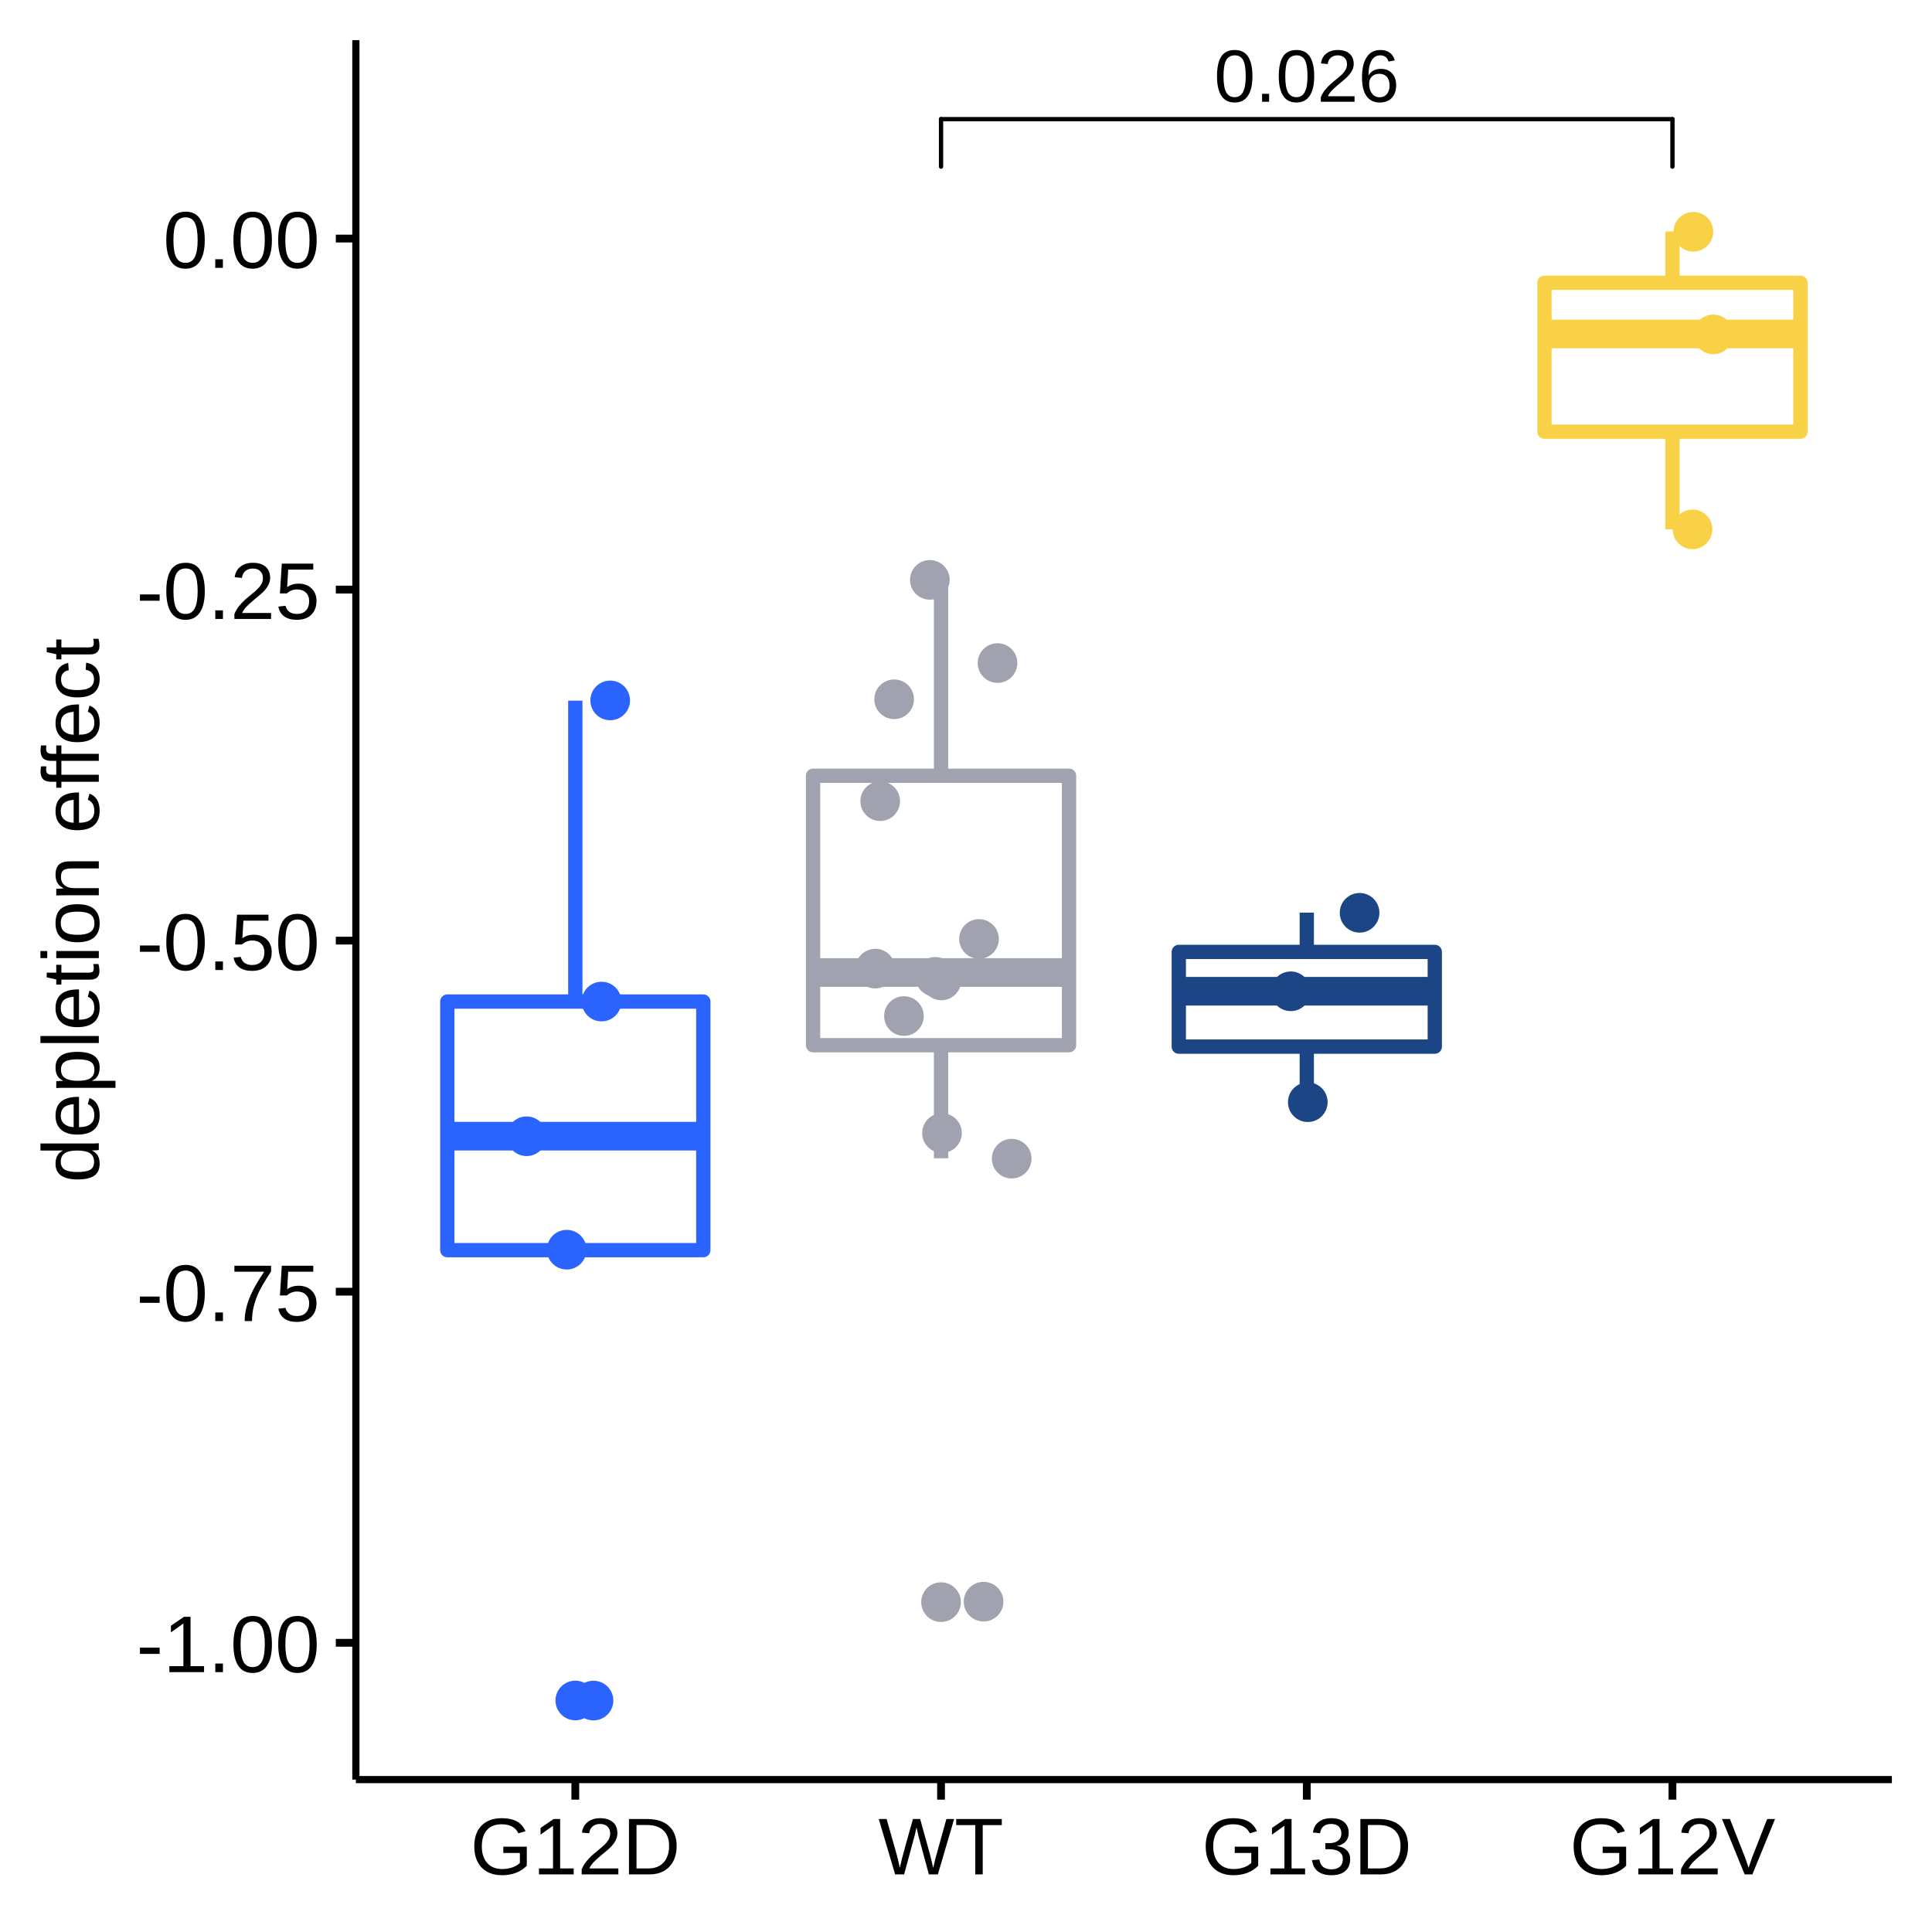
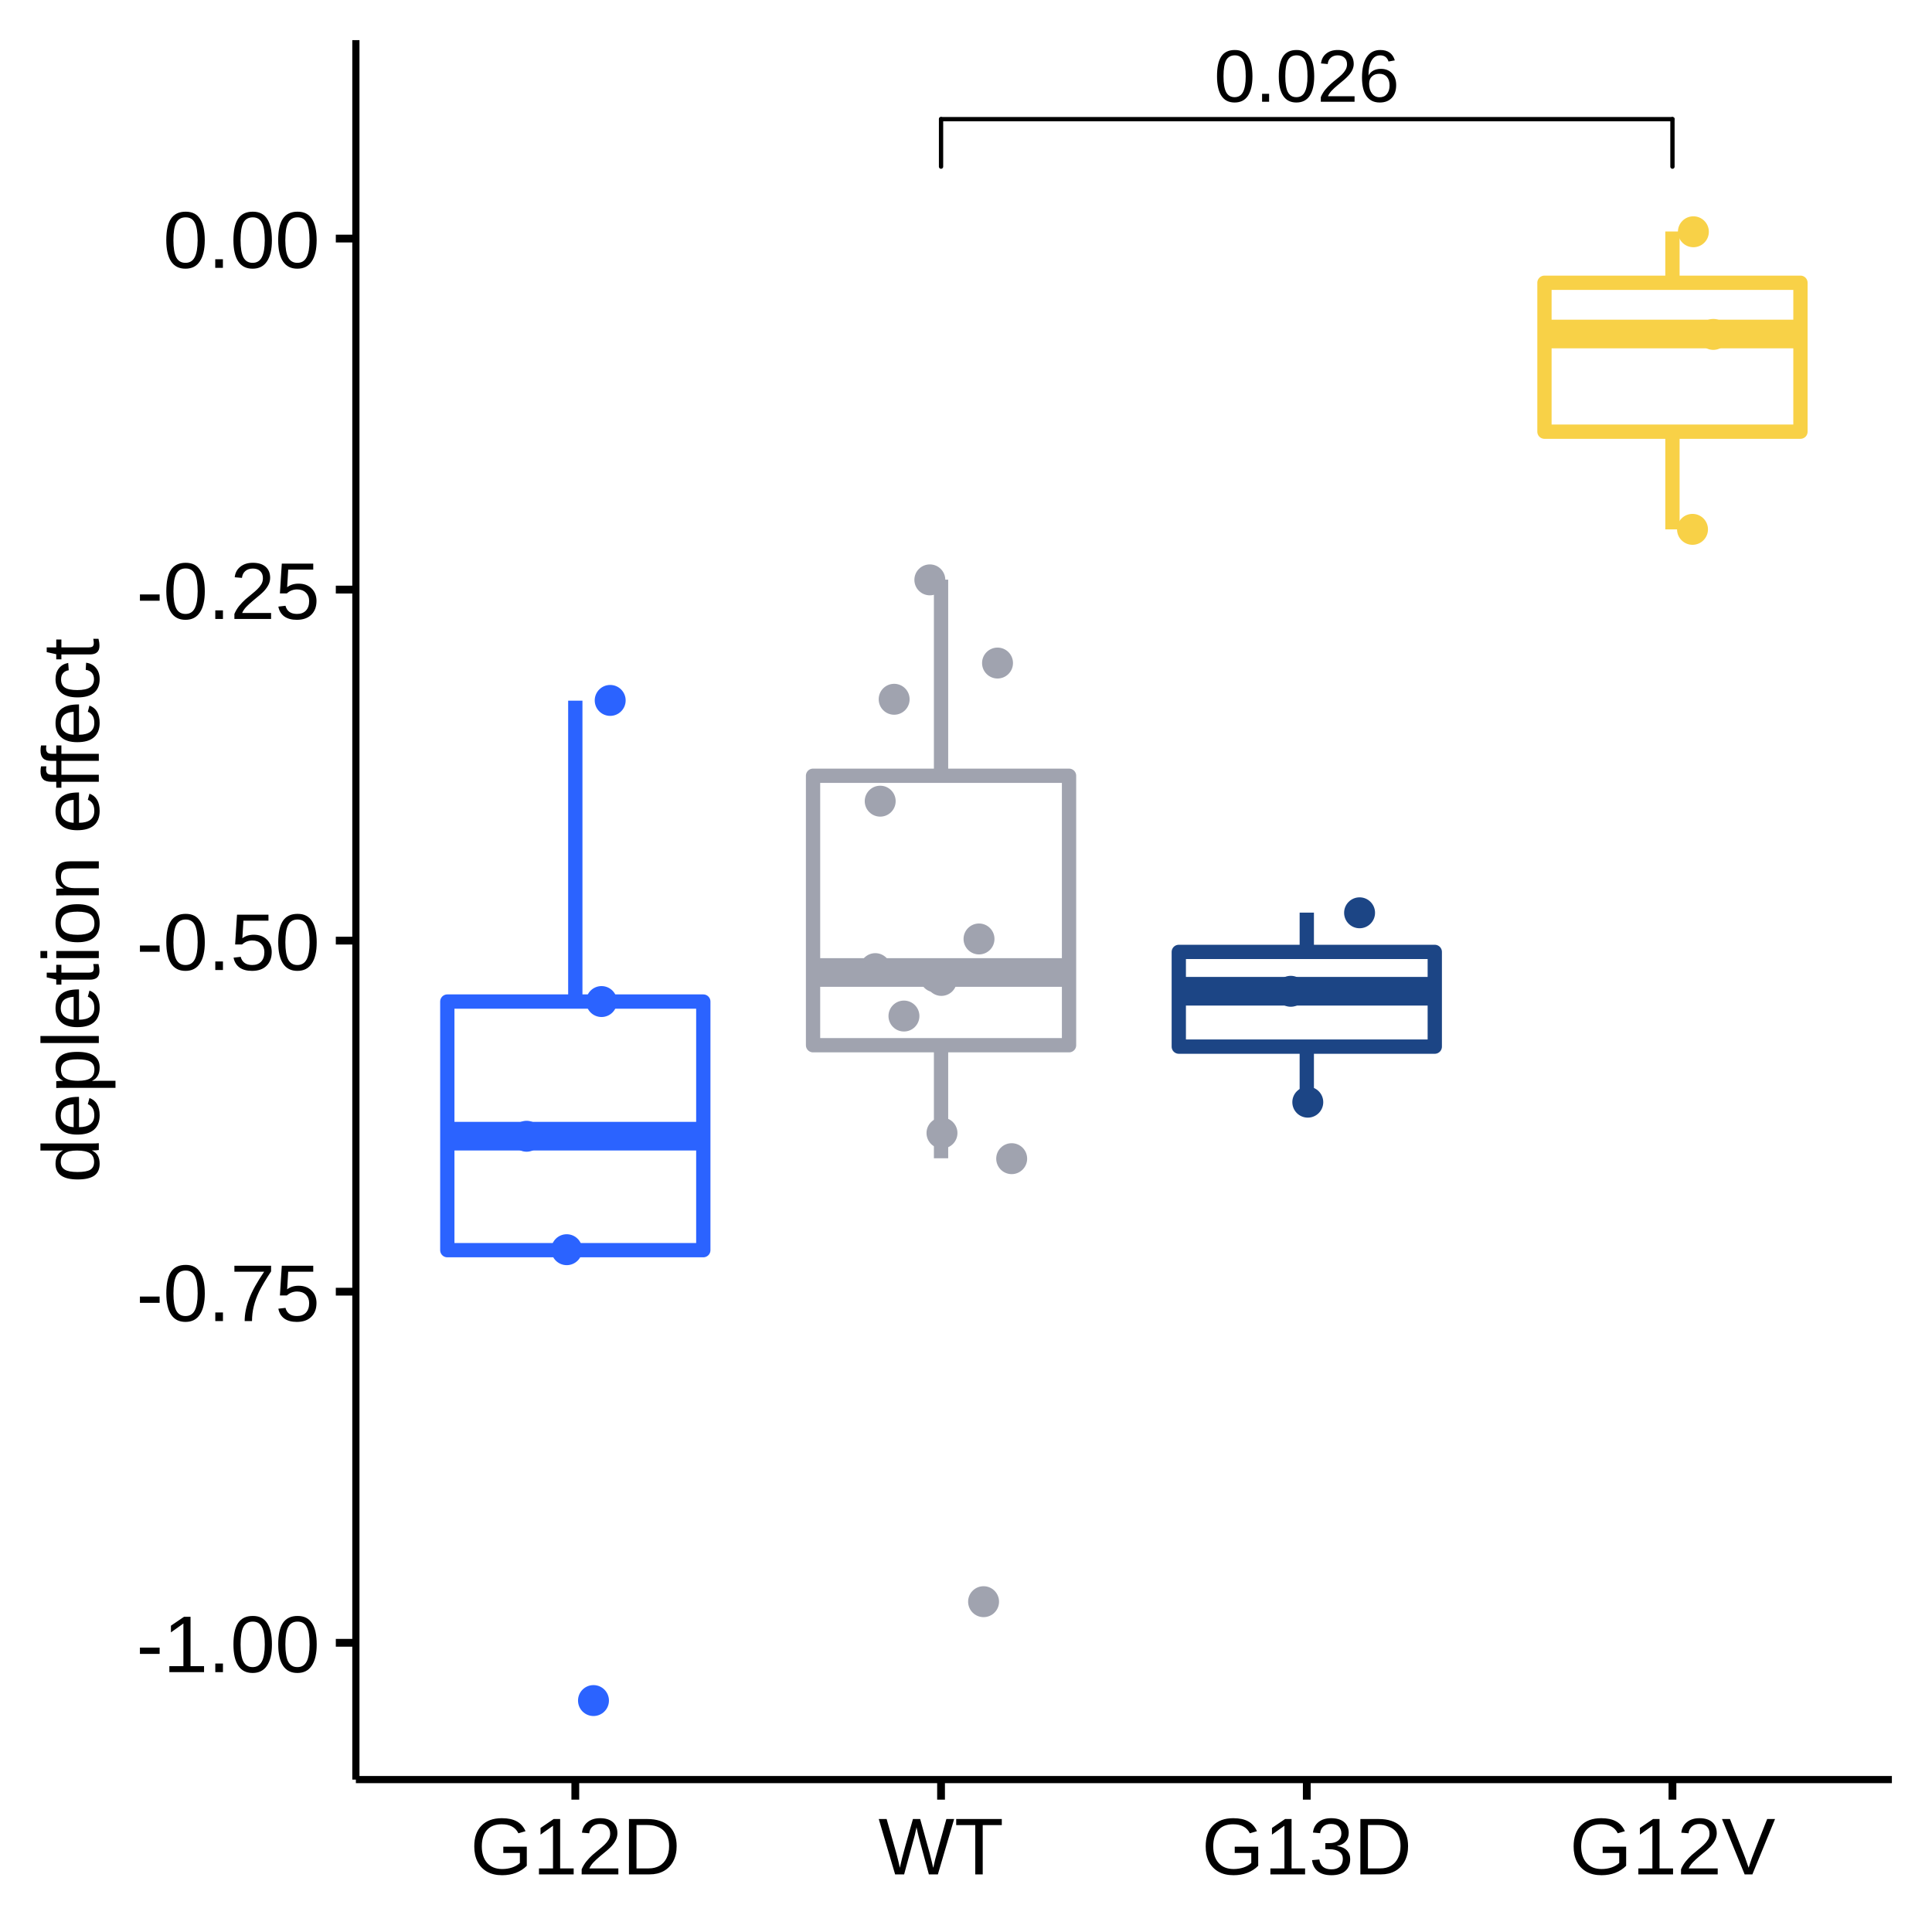
<svg xmlns="http://www.w3.org/2000/svg" viewBox="0 0 288.00 288.00">
  <defs>
    <style type="text/css">
    line, polyline, polygon, path, rect, circle {
      fill: none;
      stroke: #000000;
      stroke-linecap: round;
      stroke-linejoin: round;
      stroke-miterlimit: 10.00;
    }
  </style>
  </defs>
  <rect width="100%" height="100%" style="stroke: none; fill: #FFFFFF;" />
  <rect x="0.00" y="0.00" width="288.00" height="288.00" style="stroke-width: 1.16; stroke: #FFFFFF; fill: #FFFFFF;" />
  <defs>
    <clipPath id="cpNTMuMDV8MjgyLjAyfDI2NS4yOHw1Ljk4">
      <rect x="53.05" y="5.98" width="228.97" height="259.31" />
    </clipPath>
  </defs>
  <rect x="53.05" y="5.98" width="228.97" height="259.31" style="stroke-width: 1.16; stroke: none; fill: #FFFFFF;" clip-path="url(#cpNTMuMDV8MjgyLjAyfDI2NS4yOHw1Ljk4)" />
-   <circle cx="85.76" cy="253.49" r="1.95pt" style="stroke-width: 0.71; stroke: #2B63FF; fill: #2B63FF;" clip-path="url(#cpNTMuMDV8MjgyLjAyfDI2NS4yOHw1Ljk4)" />
  <line x1="85.76" y1="149.30" x2="85.76" y2="104.45" style="stroke-width: 2.13; stroke: #2B63FF; stroke-linecap: butt;" clip-path="url(#cpNTMuMDV8MjgyLjAyfDI2NS4yOHw1Ljk4)" />
  <line x1="85.76" y1="186.36" x2="85.76" y2="186.36" style="stroke-width: 2.13; stroke: #2B63FF; stroke-linecap: butt;" clip-path="url(#cpNTMuMDV8MjgyLjAyfDI2NS4yOHw1Ljk4)" />
  <polygon points="66.68,149.30 66.68,186.36 104.84,186.36 104.84,149.30 66.68,149.30 " style="stroke-width: 2.13; stroke: #2B63FF; fill: #FFFFFF;" clip-path="url(#cpNTMuMDV8MjgyLjAyfDI2NS4yOHw1Ljk4)" />
  <line x1="66.68" y1="169.37" x2="104.84" y2="169.37" style="stroke-width: 4.27; stroke: #2B63FF; stroke-linecap: butt;" clip-path="url(#cpNTMuMDV8MjgyLjAyfDI2NS4yOHw1Ljk4)" />
-   <circle cx="140.28" cy="238.83" r="1.95pt" style="stroke-width: 0.71; stroke: #A0A3AF; fill: #A0A3AF;" clip-path="url(#cpNTMuMDV8MjgyLjAyfDI2NS4yOHw1Ljk4)" />
  <line x1="140.28" y1="115.64" x2="140.28" y2="86.41" style="stroke-width: 2.13; stroke: #A0A3AF; stroke-linecap: butt;" clip-path="url(#cpNTMuMDV8MjgyLjAyfDI2NS4yOHw1Ljk4)" />
  <line x1="140.28" y1="155.81" x2="140.28" y2="172.66" style="stroke-width: 2.13; stroke: #A0A3AF; stroke-linecap: butt;" clip-path="url(#cpNTMuMDV8MjgyLjAyfDI2NS4yOHw1Ljk4)" />
  <polygon points="121.20,115.64 121.20,155.81 159.36,155.81 159.36,115.64 121.20,115.64 " style="stroke-width: 2.13; stroke: #A0A3AF; fill: #FFFFFF;" clip-path="url(#cpNTMuMDV8MjgyLjAyfDI2NS4yOHw1Ljk4)" />
  <line x1="121.20" y1="144.97" x2="159.36" y2="144.97" style="stroke-width: 4.27; stroke: #A0A3AF; stroke-linecap: butt;" clip-path="url(#cpNTMuMDV8MjgyLjAyfDI2NS4yOHw1Ljk4)" />
  <line x1="194.80" y1="141.90" x2="194.80" y2="136.04" style="stroke-width: 2.13; stroke: #1C4585; stroke-linecap: butt;" clip-path="url(#cpNTMuMDV8MjgyLjAyfDI2NS4yOHw1Ljk4)" />
  <line x1="194.80" y1="156.02" x2="194.80" y2="164.27" style="stroke-width: 2.13; stroke: #1C4585; stroke-linecap: butt;" clip-path="url(#cpNTMuMDV8MjgyLjAyfDI2NS4yOHw1Ljk4)" />
  <polygon points="175.72,141.90 175.72,156.02 213.88,156.02 213.88,141.90 175.72,141.90 " style="stroke-width: 2.13; stroke: #1C4585; fill: #FFFFFF;" clip-path="url(#cpNTMuMDV8MjgyLjAyfDI2NS4yOHw1Ljk4)" />
  <line x1="175.72" y1="147.76" x2="213.88" y2="147.76" style="stroke-width: 4.27; stroke: #1C4585; stroke-linecap: butt;" clip-path="url(#cpNTMuMDV8MjgyLjAyfDI2NS4yOHw1Ljk4)" />
  <line x1="249.31" y1="42.15" x2="249.31" y2="34.51" style="stroke-width: 2.13; stroke: #F8D147; stroke-linecap: butt;" clip-path="url(#cpNTMuMDV8MjgyLjAyfDI2NS4yOHw1Ljk4)" />
  <line x1="249.31" y1="64.35" x2="249.31" y2="78.91" style="stroke-width: 2.13; stroke: #F8D147; stroke-linecap: butt;" clip-path="url(#cpNTMuMDV8MjgyLjAyfDI2NS4yOHw1Ljk4)" />
  <polygon points="230.23,42.15 230.23,64.35 268.39,64.35 268.39,42.15 230.23,42.15 " style="stroke-width: 2.13; stroke: #F8D147; fill: #FFFFFF;" clip-path="url(#cpNTMuMDV8MjgyLjAyfDI2NS4yOHw1Ljk4)" />
  <line x1="230.23" y1="49.79" x2="268.39" y2="49.79" style="stroke-width: 4.27; stroke: #F8D147; stroke-linecap: butt;" clip-path="url(#cpNTMuMDV8MjgyLjAyfDI2NS4yOHw1Ljk4)" />
-   <circle cx="84.48" cy="186.29" r="1.95pt" style="stroke-width: 0.71; stroke: #2B63FF; fill: #2B63FF;" clip-path="url(#cpNTMuMDV8MjgyLjAyfDI2NS4yOHw1Ljk4)" />
-   <circle cx="140.33" cy="146.15" r="1.95pt" style="stroke-width: 0.71; stroke: #A0A3AF; fill: #A0A3AF;" clip-path="url(#cpNTMuMDV8MjgyLjAyfDI2NS4yOHw1Ljk4)" />
-   <circle cx="146.62" cy="238.76" r="1.95pt" style="stroke-width: 0.71; stroke: #A0A3AF; fill: #A0A3AF;" clip-path="url(#cpNTMuMDV8MjgyLjAyfDI2NS4yOHw1Ljk4)" />
-   <circle cx="78.50" cy="169.38" r="1.95pt" style="stroke-width: 0.71; stroke: #2B63FF; fill: #2B63FF;" clip-path="url(#cpNTMuMDV8MjgyLjAyfDI2NS4yOHw1Ljk4)" />
-   <circle cx="89.67" cy="149.30" r="1.95pt" style="stroke-width: 0.71; stroke: #2B63FF; fill: #2B63FF;" clip-path="url(#cpNTMuMDV8MjgyLjAyfDI2NS4yOHw1Ljk4)" />
-   <circle cx="194.95" cy="164.30" r="1.95pt" style="stroke-width: 0.71; stroke: #1C4585; fill: #1C4585;" clip-path="url(#cpNTMuMDV8MjgyLjAyfDI2NS4yOHw1Ljk4)" />
-   <circle cx="192.41" cy="147.77" r="1.95pt" style="stroke-width: 0.71; stroke: #1C4585; fill: #1C4585;" clip-path="url(#cpNTMuMDV8MjgyLjAyfDI2NS4yOHw1Ljk4)" />
-   <circle cx="252.30" cy="78.91" r="1.95pt" style="stroke-width: 0.71; stroke: #F8D147; fill: #F8D147;" clip-path="url(#cpNTMuMDV8MjgyLjAyfDI2NS4yOHw1Ljk4)" />
-   <circle cx="252.43" cy="34.55" r="1.95pt" style="stroke-width: 0.71; stroke: #F8D147; fill: #F8D147;" clip-path="url(#cpNTMuMDV8MjgyLjAyfDI2NS4yOHw1Ljk4)" />
-   <circle cx="131.21" cy="119.43" r="1.95pt" style="stroke-width: 0.71; stroke: #A0A3AF; fill: #A0A3AF;" clip-path="url(#cpNTMuMDV8MjgyLjAyfDI2NS4yOHw1Ljk4)" />
-   <circle cx="255.40" cy="49.85" r="1.95pt" style="stroke-width: 0.71; stroke: #F8D147; fill: #F8D147;" clip-path="url(#cpNTMuMDV8MjgyLjAyfDI2NS4yOHw1Ljk4)" />
-   <circle cx="130.48" cy="144.39" r="1.95pt" style="stroke-width: 0.71; stroke: #A0A3AF; fill: #A0A3AF;" clip-path="url(#cpNTMuMDV8MjgyLjAyfDI2NS4yOHw1Ljk4)" />
-   <circle cx="202.67" cy="136.07" r="1.95pt" style="stroke-width: 0.71; stroke: #1C4585; fill: #1C4585;" clip-path="url(#cpNTMuMDV8MjgyLjAyfDI2NS4yOHw1Ljk4)" />
-   <circle cx="88.47" cy="253.50" r="1.95pt" style="stroke-width: 0.71; stroke: #2B63FF; fill: #2B63FF;" clip-path="url(#cpNTMuMDV8MjgyLjAyfDI2NS4yOHw1Ljk4)" />
-   <circle cx="150.81" cy="172.72" r="1.95pt" style="stroke-width: 0.71; stroke: #A0A3AF; fill: #A0A3AF;" clip-path="url(#cpNTMuMDV8MjgyLjAyfDI2NS4yOHw1Ljk4)" />
-   <circle cx="134.75" cy="151.46" r="1.95pt" style="stroke-width: 0.71; stroke: #A0A3AF; fill: #A0A3AF;" clip-path="url(#cpNTMuMDV8MjgyLjAyfDI2NS4yOHw1Ljk4)" />
-   <circle cx="148.70" cy="98.84" r="1.95pt" style="stroke-width: 0.71; stroke: #A0A3AF; fill: #A0A3AF;" clip-path="url(#cpNTMuMDV8MjgyLjAyfDI2NS4yOHw1Ljk4)" />
-   <circle cx="140.42" cy="168.90" r="1.95pt" style="stroke-width: 0.71; stroke: #A0A3AF; fill: #A0A3AF;" clip-path="url(#cpNTMuMDV8MjgyLjAyfDI2NS4yOHw1Ljk4)" />
-   <circle cx="138.61" cy="86.44" r="1.95pt" style="stroke-width: 0.71; stroke: #A0A3AF; fill: #A0A3AF;" clip-path="url(#cpNTMuMDV8MjgyLjAyfDI2NS4yOHw1Ljk4)" />
-   <circle cx="90.96" cy="104.41" r="1.95pt" style="stroke-width: 0.71; stroke: #2B63FF; fill: #2B63FF;" clip-path="url(#cpNTMuMDV8MjgyLjAyfDI2NS4yOHw1Ljk4)" />
-   <circle cx="139.42" cy="145.62" r="1.95pt" style="stroke-width: 0.71; stroke: #A0A3AF; fill: #A0A3AF;" clip-path="url(#cpNTMuMDV8MjgyLjAyfDI2NS4yOHw1Ljk4)" />
-   <circle cx="145.94" cy="139.97" r="1.95pt" style="stroke-width: 0.71; stroke: #A0A3AF; fill: #A0A3AF;" clip-path="url(#cpNTMuMDV8MjgyLjAyfDI2NS4yOHw1Ljk4)" />
-   <circle cx="133.29" cy="104.24" r="1.95pt" style="stroke-width: 0.71; stroke: #A0A3AF; fill: #A0A3AF;" clip-path="url(#cpNTMuMDV8MjgyLjAyfDI2NS4yOHw1Ljk4)" />
+   <circle cx="84.48" cy="186.29" r="1.95" style="stroke-width: 0.71; stroke: #2B63FF; fill: #2B63FF;" clip-path="url(#cpNTMuMDV8MjgyLjAyfDI2NS4yOHw1Ljk4)" />
+   <circle cx="140.33" cy="146.15" r="1.95" style="stroke-width: 0.71; stroke: #A0A3AF; fill: #A0A3AF;" clip-path="url(#cpNTMuMDV8MjgyLjAyfDI2NS4yOHw1Ljk4)" />
+   <circle cx="146.62" cy="238.76" r="1.95" style="stroke-width: 0.71; stroke: #A0A3AF; fill: #A0A3AF;" clip-path="url(#cpNTMuMDV8MjgyLjAyfDI2NS4yOHw1Ljk4)" />
+   <circle cx="78.50" cy="169.38" r="1.95" style="stroke-width: 0.71; stroke: #2B63FF; fill: #2B63FF;" clip-path="url(#cpNTMuMDV8MjgyLjAyfDI2NS4yOHw1Ljk4)" />
+   <circle cx="89.67" cy="149.30" r="1.95" style="stroke-width: 0.71; stroke: #2B63FF; fill: #2B63FF;" clip-path="url(#cpNTMuMDV8MjgyLjAyfDI2NS4yOHw1Ljk4)" />
+   <circle cx="194.95" cy="164.30" r="1.95" style="stroke-width: 0.71; stroke: #1C4585; fill: #1C4585;" clip-path="url(#cpNTMuMDV8MjgyLjAyfDI2NS4yOHw1Ljk4)" />
+   <circle cx="192.41" cy="147.77" r="1.95" style="stroke-width: 0.71; stroke: #1C4585; fill: #1C4585;" clip-path="url(#cpNTMuMDV8MjgyLjAyfDI2NS4yOHw1Ljk4)" />
+   <circle cx="252.30" cy="78.91" r="1.95" style="stroke-width: 0.71; stroke: #F8D147; fill: #F8D147;" clip-path="url(#cpNTMuMDV8MjgyLjAyfDI2NS4yOHw1Ljk4)" />
+   <circle cx="252.43" cy="34.55" r="1.95" style="stroke-width: 0.71; stroke: #F8D147; fill: #F8D147;" clip-path="url(#cpNTMuMDV8MjgyLjAyfDI2NS4yOHw1Ljk4)" />
+   <circle cx="131.21" cy="119.43" r="1.95" style="stroke-width: 0.71; stroke: #A0A3AF; fill: #A0A3AF;" clip-path="url(#cpNTMuMDV8MjgyLjAyfDI2NS4yOHw1Ljk4)" />
+   <circle cx="255.40" cy="49.85" r="1.95" style="stroke-width: 0.71; stroke: #F8D147; fill: #F8D147;" clip-path="url(#cpNTMuMDV8MjgyLjAyfDI2NS4yOHw1Ljk4)" />
+   <circle cx="130.48" cy="144.39" r="1.95" style="stroke-width: 0.71; stroke: #A0A3AF; fill: #A0A3AF;" clip-path="url(#cpNTMuMDV8MjgyLjAyfDI2NS4yOHw1Ljk4)" />
+   <circle cx="202.67" cy="136.07" r="1.95" style="stroke-width: 0.71; stroke: #1C4585; fill: #1C4585;" clip-path="url(#cpNTMuMDV8MjgyLjAyfDI2NS4yOHw1Ljk4)" />
+   <circle cx="88.47" cy="253.50" r="1.95" style="stroke-width: 0.71; stroke: #2B63FF; fill: #2B63FF;" clip-path="url(#cpNTMuMDV8MjgyLjAyfDI2NS4yOHw1Ljk4)" />
+   <circle cx="150.81" cy="172.72" r="1.95" style="stroke-width: 0.71; stroke: #A0A3AF; fill: #A0A3AF;" clip-path="url(#cpNTMuMDV8MjgyLjAyfDI2NS4yOHw1Ljk4)" />
+   <circle cx="134.75" cy="151.46" r="1.95" style="stroke-width: 0.71; stroke: #A0A3AF; fill: #A0A3AF;" clip-path="url(#cpNTMuMDV8MjgyLjAyfDI2NS4yOHw1Ljk4)" />
+   <circle cx="148.70" cy="98.84" r="1.95" style="stroke-width: 0.71; stroke: #A0A3AF; fill: #A0A3AF;" clip-path="url(#cpNTMuMDV8MjgyLjAyfDI2NS4yOHw1Ljk4)" />
+   <circle cx="140.42" cy="168.90" r="1.95" style="stroke-width: 0.71; stroke: #A0A3AF; fill: #A0A3AF;" clip-path="url(#cpNTMuMDV8MjgyLjAyfDI2NS4yOHw1Ljk4)" />
+   <circle cx="138.61" cy="86.44" r="1.95" style="stroke-width: 0.71; stroke: #A0A3AF; fill: #A0A3AF;" clip-path="url(#cpNTMuMDV8MjgyLjAyfDI2NS4yOHw1Ljk4)" />
+   <circle cx="90.96" cy="104.41" r="1.95" style="stroke-width: 0.71; stroke: #2B63FF; fill: #2B63FF;" clip-path="url(#cpNTMuMDV8MjgyLjAyfDI2NS4yOHw1Ljk4)" />
+   <circle cx="139.42" cy="145.62" r="1.95" style="stroke-width: 0.71; stroke: #A0A3AF; fill: #A0A3AF;" clip-path="url(#cpNTMuMDV8MjgyLjAyfDI2NS4yOHw1Ljk4)" />
+   <circle cx="145.94" cy="139.97" r="1.95" style="stroke-width: 0.71; stroke: #A0A3AF; fill: #A0A3AF;" clip-path="url(#cpNTMuMDV8MjgyLjAyfDI2NS4yOHw1Ljk4)" />
+   <circle cx="133.29" cy="104.24" r="1.95" style="stroke-width: 0.71; stroke: #A0A3AF; fill: #A0A3AF;" clip-path="url(#cpNTMuMDV8MjgyLjAyfDI2NS4yOHw1Ljk4)" />
  <g clip-path="url(#cpNTMuMDV8MjgyLjAyfDI2NS4yOHw1Ljk4)">
    <text x="180.98" y="15.17" style="font-size: 11.04px; font-family: Arial;" textLength="27.64px" lengthAdjust="spacingAndGlyphs">0.026</text>
  </g>
  <line x1="140.28" y1="24.84" x2="140.28" y2="17.76" style="stroke-width: 0.64;" clip-path="url(#cpNTMuMDV8MjgyLjAyfDI2NS4yOHw1Ljk4)" />
  <line x1="140.28" y1="17.76" x2="249.31" y2="17.76" style="stroke-width: 0.64;" clip-path="url(#cpNTMuMDV8MjgyLjAyfDI2NS4yOHw1Ljk4)" />
  <line x1="249.31" y1="17.76" x2="249.31" y2="24.84" style="stroke-width: 0.64;" clip-path="url(#cpNTMuMDV8MjgyLjAyfDI2NS4yOHw1Ljk4)" />
  <defs>
    <clipPath id="cpMC4wMHwyODguMDB8Mjg4LjAwfDAuMDA=">
      <rect x="0.00" y="0.00" width="288.00" height="288.00" />
    </clipPath>
  </defs>
  <polyline points="53.05,265.28 53.05,5.98 " style="stroke-width: 1.07; stroke-linecap: butt;" clip-path="url(#cpMC4wMHwyODguMDB8Mjg4LjAwfDAuMDA=)" />
  <g clip-path="url(#cpMC4wMHwyODguMDB8Mjg4LjAwfDAuMDA=)">
    <text x="20.33" y="249.26" style="font-size: 12.00px; font-family: Arial;" textLength="27.35px" lengthAdjust="spacingAndGlyphs">-1.00</text>
  </g>
  <g clip-path="url(#cpMC4wMHwyODguMDB8Mjg4LjAwfDAuMDA=)">
    <text x="20.33" y="196.93" style="font-size: 12.00px; font-family: Arial;" textLength="27.35px" lengthAdjust="spacingAndGlyphs">-0.75</text>
  </g>
  <g clip-path="url(#cpMC4wMHwyODguMDB8Mjg4LjAwfDAuMDA=)">
    <text x="20.33" y="144.60" style="font-size: 12.00px; font-family: Arial;" textLength="27.35px" lengthAdjust="spacingAndGlyphs">-0.50</text>
  </g>
  <g clip-path="url(#cpMC4wMHwyODguMDB8Mjg4LjAwfDAuMDA=)">
    <text x="20.33" y="92.27" style="font-size: 12.00px; font-family: Arial;" textLength="27.35px" lengthAdjust="spacingAndGlyphs">-0.25</text>
  </g>
  <g clip-path="url(#cpMC4wMHwyODguMDB8Mjg4LjAwfDAuMDA=)">
    <text x="24.32" y="39.93" style="font-size: 12.00px; font-family: Arial;" textLength="23.35px" lengthAdjust="spacingAndGlyphs">0.00</text>
  </g>
  <polyline points="50.06,244.89 53.05,244.89 " style="stroke-width: 1.16; stroke-linecap: butt;" clip-path="url(#cpMC4wMHwyODguMDB8Mjg4LjAwfDAuMDA=)" />
  <polyline points="50.06,192.55 53.05,192.55 " style="stroke-width: 1.16; stroke-linecap: butt;" clip-path="url(#cpMC4wMHwyODguMDB8Mjg4LjAwfDAuMDA=)" />
  <polyline points="50.06,140.22 53.05,140.22 " style="stroke-width: 1.16; stroke-linecap: butt;" clip-path="url(#cpMC4wMHwyODguMDB8Mjg4LjAwfDAuMDA=)" />
  <polyline points="50.06,87.89 53.05,87.89 " style="stroke-width: 1.16; stroke-linecap: butt;" clip-path="url(#cpMC4wMHwyODguMDB8Mjg4LjAwfDAuMDA=)" />
  <polyline points="50.06,35.56 53.05,35.56 " style="stroke-width: 1.16; stroke-linecap: butt;" clip-path="url(#cpMC4wMHwyODguMDB8Mjg4LjAwfDAuMDA=)" />
  <polyline points="53.05,265.28 282.02,265.28 " style="stroke-width: 1.07; stroke-linecap: butt;" clip-path="url(#cpMC4wMHwyODguMDB8Mjg4LjAwfDAuMDA=)" />
  <polyline points="85.76,268.27 85.76,265.28 " style="stroke-width: 1.16; stroke-linecap: butt;" clip-path="url(#cpMC4wMHwyODguMDB8Mjg4LjAwfDAuMDA=)" />
  <polyline points="140.28,268.27 140.28,265.28 " style="stroke-width: 1.16; stroke-linecap: butt;" clip-path="url(#cpMC4wMHwyODguMDB8Mjg4LjAwfDAuMDA=)" />
  <polyline points="194.80,268.27 194.80,265.28 " style="stroke-width: 1.16; stroke-linecap: butt;" clip-path="url(#cpMC4wMHwyODguMDB8Mjg4LjAwfDAuMDA=)" />
  <polyline points="249.31,268.27 249.31,265.28 " style="stroke-width: 1.16; stroke-linecap: butt;" clip-path="url(#cpMC4wMHwyODguMDB8Mjg4LjAwfDAuMDA=)" />
  <g clip-path="url(#cpMC4wMHwyODguMDB8Mjg4LjAwfDAuMDA=)">
    <text x="70.09" y="279.41" style="font-size: 12.00px; font-family: Arial;" textLength="31.34px" lengthAdjust="spacingAndGlyphs">G12D</text>
  </g>
  <g clip-path="url(#cpMC4wMHwyODguMDB8Mjg4LjAwfDAuMDA=)">
    <text x="130.95" y="279.41" style="font-size: 12.00px; font-family: Arial;" textLength="18.66px" lengthAdjust="spacingAndGlyphs">WT</text>
  </g>
  <g clip-path="url(#cpMC4wMHwyODguMDB8Mjg4LjAwfDAuMDA=)">
    <text x="179.12" y="279.41" style="font-size: 12.00px; font-family: Arial;" textLength="31.34px" lengthAdjust="spacingAndGlyphs">G13D</text>
  </g>
  <g clip-path="url(#cpMC4wMHwyODguMDB8Mjg4LjAwfDAuMDA=)">
    <text x="233.97" y="279.41" style="font-size: 12.00px; font-family: Arial;" textLength="30.68px" lengthAdjust="spacingAndGlyphs">G12V</text>
  </g>
  <g clip-path="url(#cpMC4wMHwyODguMDB8Mjg4LjAwfDAuMDA=)">
    <text transform="translate(14.73,176.32) rotate(-90)" style="font-size: 12.00px; font-family: Arial;" textLength="81.38px" lengthAdjust="spacingAndGlyphs">depletion effect</text>
  </g>
</svg>
